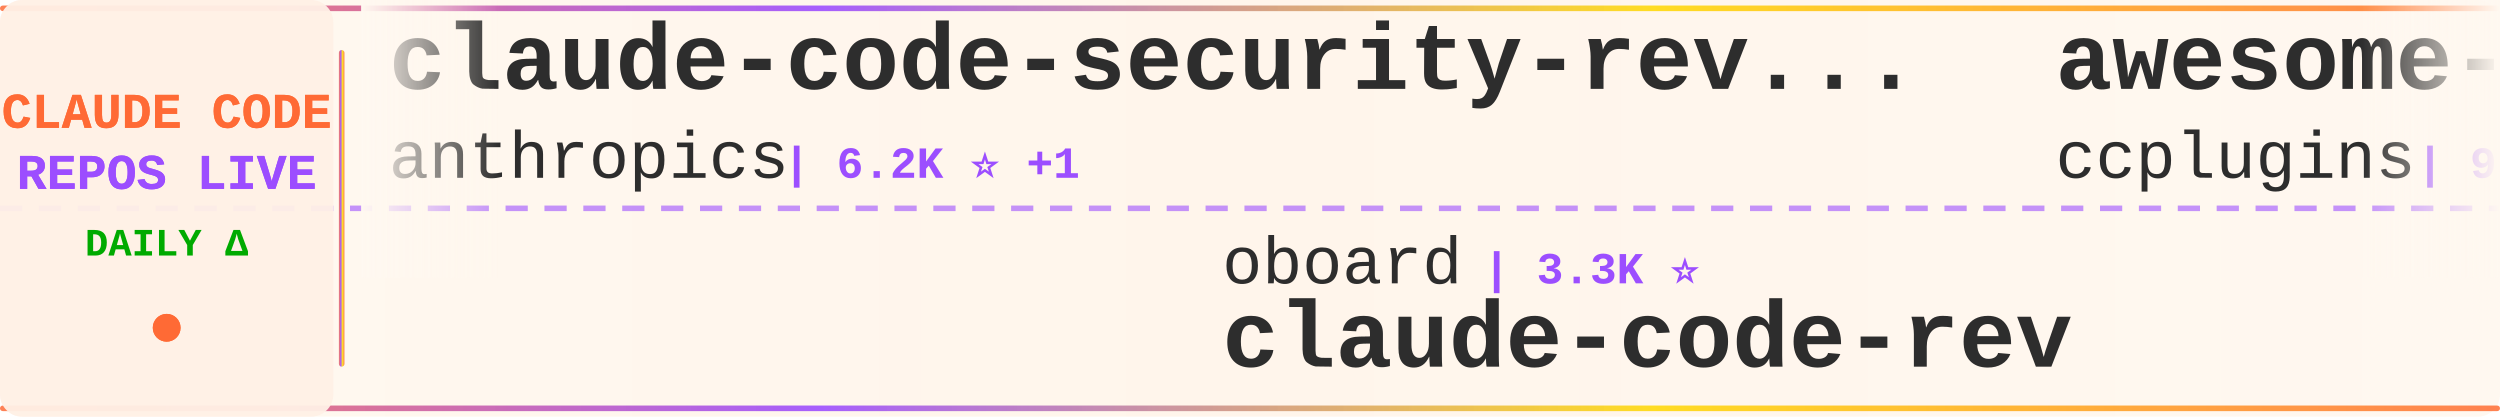
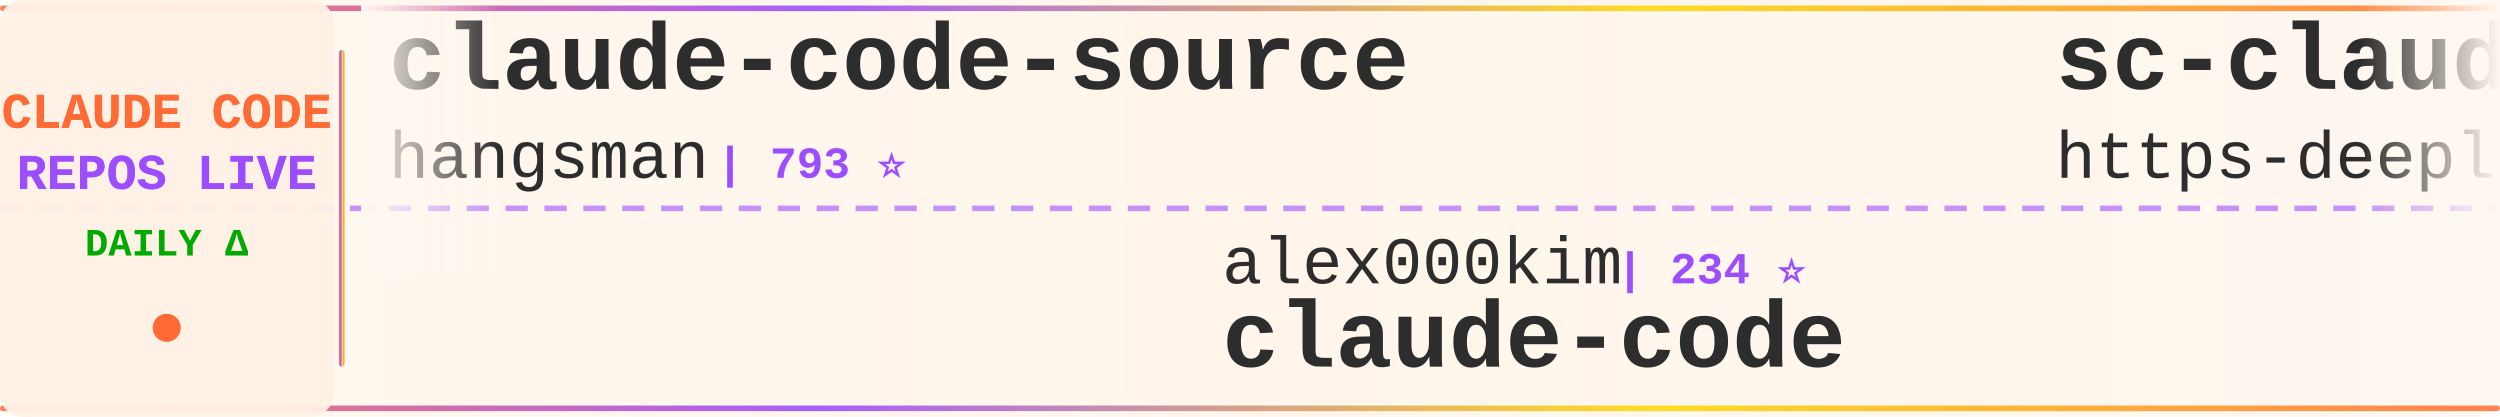
<svg xmlns="http://www.w3.org/2000/svg" width="900" height="150">
  <defs>
    <linearGradient id="tickerBg" x1="0%" y1="0%" x2="100%" y2="0%">
      <stop offset="0%" style="stop-color:#fff8f0;stop-opacity:0.98" />
      <stop offset="50%" style="stop-color:#fff5eb;stop-opacity:1" />
      <stop offset="100%" style="stop-color:#fff8f0;stop-opacity:0.98" />
    </linearGradient>
    <linearGradient id="borderGrad" x1="0%" y1="0%" x2="100%" y2="0%">
      <stop offset="0%" style="stop-color:#FF6B35;stop-opacity:0.85">
        <animate attributeName="stop-opacity" values="0.85;1;0.85" dur="2s" repeatCount="indefinite" />
      </stop>
      <stop offset="33%" style="stop-color:#9C4EFF;stop-opacity:0.9">
        <animate attributeName="stop-opacity" values="0.9;1;0.9" dur="2.2s" repeatCount="indefinite" />
      </stop>
      <stop offset="66%" style="stop-color:#FFD700;stop-opacity:0.85">
        <animate attributeName="stop-opacity" values="0.85;1;0.85" dur="1.8s" repeatCount="indefinite" />
      </stop>
      <stop offset="100%" style="stop-color:#FF6B35;stop-opacity:0.85">
        <animate attributeName="stop-opacity" values="0.85;1;0.85" dur="2s" repeatCount="indefinite" />
      </stop>
    </linearGradient>
    <filter id="textGlow">
      <feGaussianBlur stdDeviation="0.15" result="coloredBlur" />
      <feMerge>
        <feMergeNode in="coloredBlur" />
        <feMergeNode in="SourceGraphic" />
      </feMerge>
    </filter>
    <filter id="metricGlow">
      <feGaussianBlur stdDeviation="0.2" result="coloredBlur" />
      <feMerge>
        <feMergeNode in="coloredBlur" />
        <feMergeNode in="SourceGraphic" />
      </feMerge>
    </filter>
    <linearGradient id="leftFade" x1="0%" y1="0%" x2="100%" y2="0%">
      <stop offset="0%" style="stop-color:#fff8f0;stop-opacity:1" />
      <stop offset="100%" style="stop-color:#fff8f0;stop-opacity:0" />
    </linearGradient>
    <linearGradient id="rightFade" x1="0%" y1="0%" x2="100%" y2="0%">
      <stop offset="0%" style="stop-color:#fff8f0;stop-opacity:0" />
      <stop offset="100%" style="stop-color:#fff8f0;stop-opacity:1" />
    </linearGradient>
  </defs>
  <rect width="900" height="150" fill="url(#tickerBg)" rx="8" />
  <rect x="0" y="2" width="900" height="2" fill="url(#borderGrad)" rx="1" />
  <rect x="0" y="146" width="900" height="2" fill="url(#borderGrad)" rx="1" />
  <line x1="0" y1="75" x2="900" y2="75" stroke="#9C4EFF" stroke-width="2" stroke-dasharray="8 6" opacity="0.6" />
  <rect x="0" y="0" width="120" height="150" fill="#fff0e6" opacity="0.95" rx="8" />
  <text x="60" y="46" font-family="'Courier New', monospace" font-size="18" font-weight="bold" fill="#FF6B35" text-anchor="middle" filter="url(#textGlow)">
    CLAUDE CODE
  </text>
  <text x="60" y="68" font-family="'Courier New', monospace" font-size="18" font-weight="bold" fill="#9C4EFF" text-anchor="middle" filter="url(#textGlow)">
    REPOS LIVE
  </text>
  <text x="60" y="92" font-family="'Courier New', monospace" font-size="14" font-weight="bold" fill="#00aa00" text-anchor="middle">
    DAILY Δ
  </text>
  <circle cx="60" cy="118" r="5" fill="#FF6B35" filter="url(#metricGlow)">
    <animate attributeName="r" values="4;6;4" dur="1.5s" repeatCount="indefinite" />
    <animate attributeName="opacity" values="0.6;1;0.6" dur="1.5s" repeatCount="indefinite" />
  </circle>
  <rect x="122" y="18" width="2" height="114" fill="url(#borderGrad)" rx="1" />
  <clipPath id="tickerClip">
    <rect x="130" y="0" width="770" height="150" />
  </clipPath>
  <g clip-path="url(#tickerClip)">
    <g id="tickerItems">
      <animateTransform attributeName="transform" attributeType="XML" type="translate" from="0 0" to="-3000 0" dur="54s" repeatCount="indefinite" />
      <g transform="translate(0, 0)">
-         <text x="140" y="32" font-family="'Courier New', monospace" font-size="34" font-weight="bold" fill="#2d2d2d">claude-code-security-rev...</text>
-         <text x="140" y="64" font-family="'Courier New', monospace" font-size="24" font-weight="normal" fill="#2d2d2d" opacity="1.0">anthropics</text>
-         <text x="282" y="64" font-family="'Courier New', monospace" font-size="16" font-weight="bold" fill="#9C4EFF"> | 6.2K ⭐ +1</text>
+         <text x="140" y="32" font-family="'Courier New', monospace" font-size="34" font-weight="bold" fill="#2d2d2d">claude-code-source</text>
+         <text x="140" y="64" font-family="'Courier New', monospace" font-size="24" font-weight="normal" fill="#2d2d2d" opacity="1.0">hangsman</text>
+         <text x="258" y="64" font-family="'Courier New', monospace" font-size="16" font-weight="bold" fill="#9C4EFF"> | 793 ⭐</text>
      </g>
      <g transform="translate(300, 0)">
-         <text x="140" y="102" font-family="'Courier New', monospace" font-size="24" font-weight="normal" fill="#2d2d2d" opacity="1.0">oboard</text>
-         <text x="234" y="102" font-family="'Courier New', monospace" font-size="16" font-weight="bold" fill="#9C4EFF"> | 3.3K ⭐</text>
-         <text x="140" y="132" font-family="'Courier New', monospace" font-size="34" font-weight="bold" fill="#2d2d2d">claude-code-rev</text>
+         <text x="140" y="102" font-family="'Courier New', monospace" font-size="24" font-weight="normal" fill="#2d2d2d" opacity="1.0">alex000kim</text>
+         <text x="282" y="102" font-family="'Courier New', monospace" font-size="16" font-weight="bold" fill="#9C4EFF"> | 234 ⭐</text>
+         <text x="140" y="132" font-family="'Courier New', monospace" font-size="34" font-weight="bold" fill="#2d2d2d">claude-code</text>
      </g>
      <g transform="translate(600, 0)">
+         <text x="140" y="32" font-family="'Courier New', monospace" font-size="34" font-weight="bold" fill="#2d2d2d">sc-claude-code-files</text>
+         <text x="140" y="64" font-family="'Courier New', monospace" font-size="24" font-weight="normal" fill="#2d2d2d" opacity="1.0">https-deeplearning-ai</text>
+         <text x="414" y="64" font-family="'Courier New', monospace" font-size="16" font-weight="bold" fill="#9C4EFF"> | 547 ⭐</text>
+       </g>
+       <g transform="translate(900, 0)">
+         <text x="140" y="102" font-family="'Courier New', monospace" font-size="24" font-weight="normal" fill="#2d2d2d" opacity="1.0">ghuntley</text>
+         <text x="258" y="102" font-family="'Courier New', monospace" font-size="16" font-weight="bold" fill="#9C4EFF"> | 992 ⭐</text>
+         <text x="140" y="132" font-family="'Courier New', monospace" font-size="34" font-weight="bold" fill="#2d2d2d">claude-code-source-code-...</text>
+       </g>
+       <g transform="translate(1200, 0)">
        <text x="140" y="32" font-family="'Courier New', monospace" font-size="34" font-weight="bold" fill="#2d2d2d">awesome-claude-code-plug...</text>
        <text x="140" y="64" font-family="'Courier New', monospace" font-size="24" font-weight="normal" fill="#2d2d2d" opacity="1.0">ccplugins</text>
        <text x="270" y="64" font-family="'Courier New', monospace" font-size="16" font-weight="bold" fill="#9C4EFF"> | 935 ⭐</text>
      </g>
-       <g transform="translate(900, 0)">
-         <text x="140" y="102" font-family="'Courier New', monospace" font-size="24" font-weight="normal" fill="#2d2d2d" opacity="1.0">diet103</text>
-         <text x="246" y="102" font-family="'Courier New', monospace" font-size="16" font-weight="bold" fill="#9C4EFF"> | 10.0K ⭐</text>
-         <text x="140" y="132" font-family="'Courier New', monospace" font-size="34" font-weight="bold" fill="#2d2d2d">claude-code-infrastructu...</text>
-       </g>
-       <g transform="translate(1200, 0)">
-         <text x="140" y="32" font-family="'Courier New', monospace" font-size="34" font-weight="bold" fill="#2d2d2d">claude-code-telegram</text>
-         <text x="140" y="64" font-family="'Courier New', monospace" font-size="24" font-weight="normal" fill="#2d2d2d" opacity="1.0">RichardAtCT</text>
-         <text x="294" y="64" font-family="'Courier New', monospace" font-size="16" font-weight="bold" fill="#9C4EFF"> | 2.8K ⭐</text>
-       </g>
      <g transform="translate(1500, 0)">
-         <text x="140" y="102" font-family="'Courier New', monospace" font-size="24" font-weight="normal" fill="#2d2d2d" opacity="1.0">Maciek-roboblog</text>
-         <text x="342" y="102" font-family="'Courier New', monospace" font-size="16" font-weight="bold" fill="#9C4EFF"> | 8.7K ⭐ +2</text>
-         <text x="140" y="132" font-family="'Courier New', monospace" font-size="34" font-weight="bold" fill="#2d2d2d">Claude-Code-Usage-Monito...</text>
+         <text x="140" y="102" font-family="'Courier New', monospace" font-size="24" font-weight="normal" fill="#2d2d2d" opacity="1.0">fazxes</text>
+         <text x="234" y="102" font-family="'Courier New', monospace" font-size="16" font-weight="bold" fill="#9C4EFF"> | 239 ⭐</text>
+         <text x="140" y="132" font-family="'Courier New', monospace" font-size="34" font-weight="bold" fill="#2d2d2d">Claude-code</text>
      </g>
      <g transform="translate(1800, 0)">
-         <text x="140" y="32" font-family="'Courier New', monospace" font-size="34" font-weight="bold" fill="#2d2d2d">ECC</text>
-         <text x="140" y="64" font-family="'Courier New', monospace" font-size="24" font-weight="normal" fill="#2d2d2d" opacity="1.0">affaan-m</text>
-         <text x="258" y="64" font-family="'Courier New', monospace" font-size="16" font-weight="bold" fill="#9C4EFF"> | 255.8K ⭐ +133</text>
+         <text x="140" y="32" font-family="'Courier New', monospace" font-size="34" font-weight="bold" fill="#2d2d2d">claude-code</text>
+         <text x="140" y="64" font-family="'Courier New', monospace" font-size="24" font-weight="normal" fill="#2d2d2d" opacity="1.0">isboyjc</text>
+         <text x="246" y="64" font-family="'Courier New', monospace" font-size="16" font-weight="bold" fill="#9C4EFF"> | 162 ⭐</text>
      </g>
      <g transform="translate(2100, 0)">
-         <text x="140" y="102" font-family="'Courier New', monospace" font-size="24" font-weight="normal" fill="#2d2d2d" opacity="1.0">huangserva</text>
-         <text x="282" y="102" font-family="'Courier New', monospace" font-size="16" font-weight="bold" fill="#9C4EFF"> | 628 ⭐</text>
-         <text x="140" y="132" font-family="'Courier New', monospace" font-size="34" font-weight="bold" fill="#2d2d2d">claude-code-cli</text>
+         <text x="140" y="102" font-family="'Courier New', monospace" font-size="24" font-weight="normal" fill="#2d2d2d" opacity="1.0">Tinkeringg-Lab</text>
+         <text x="330" y="102" font-family="'Courier New', monospace" font-size="16" font-weight="bold" fill="#9C4EFF"> | 211 ⭐</text>
+         <text x="140" y="132" font-family="'Courier New', monospace" font-size="34" font-weight="bold" fill="#2d2d2d">claude-code</text>
      </g>
      <g transform="translate(2400, 0)">
-         <text x="140" y="32" font-family="'Courier New', monospace" font-size="34" font-weight="bold" fill="#2d2d2d">collection-claude-code-s...</text>
-         <text x="140" y="64" font-family="'Courier New', monospace" font-size="24" font-weight="normal" fill="#2d2d2d" opacity="1.0">chauncygu</text>
-         <text x="270" y="64" font-family="'Courier New', monospace" font-size="16" font-weight="bold" fill="#9C4EFF"> | 2.8K ⭐</text>
+         <text x="140" y="32" font-family="'Courier New', monospace" font-size="34" font-weight="bold" fill="#2d2d2d">claude-code</text>
+         <text x="140" y="64" font-family="'Courier New', monospace" font-size="24" font-weight="normal" fill="#2d2d2d" opacity="1.0">T-Lab-CUHKSZ</text>
+         <text x="306" y="64" font-family="'Courier New', monospace" font-size="16" font-weight="bold" fill="#9C4EFF"> | 328 ⭐</text>
      </g>
      <g transform="translate(2700, 0)">
-         <text x="140" y="102" font-family="'Courier New', monospace" font-size="24" font-weight="normal" fill="#2d2d2d" opacity="1.0">edmund-io</text>
-         <text x="270" y="102" font-family="'Courier New', monospace" font-size="16" font-weight="bold" fill="#9C4EFF"> | 1.5K ⭐</text>
-         <text x="140" y="132" font-family="'Courier New', monospace" font-size="34" font-weight="bold" fill="#2d2d2d">edmunds-claude-code</text>
+         <text x="140" y="102" font-family="'Courier New', monospace" font-size="24" font-weight="normal" fill="#2d2d2d" opacity="1.0">wanshuiyin</text>
+         <text x="282" y="102" font-family="'Courier New', monospace" font-size="16" font-weight="bold" fill="#9C4EFF"> | 16.0K ⭐ +13</text>
+         <text x="140" y="132" font-family="'Courier New', monospace" font-size="34" font-weight="bold" fill="#2d2d2d">Auto-claude-code-researc...</text>
      </g>
      <g transform="translate(3000, 0)">
-         <text x="140" y="32" font-family="'Courier New', monospace" font-size="34" font-weight="bold" fill="#2d2d2d">claude-code-security-rev...</text>
-         <text x="140" y="64" font-family="'Courier New', monospace" font-size="24" font-weight="normal" fill="#2d2d2d" opacity="1.0">anthropics</text>
-         <text x="282" y="64" font-family="'Courier New', monospace" font-size="16" font-weight="bold" fill="#9C4EFF"> | 6.2K ⭐ +1</text>
+         <text x="140" y="32" font-family="'Courier New', monospace" font-size="34" font-weight="bold" fill="#2d2d2d">claude-code-source</text>
+         <text x="140" y="64" font-family="'Courier New', monospace" font-size="24" font-weight="normal" fill="#2d2d2d" opacity="1.0">hangsman</text>
+         <text x="258" y="64" font-family="'Courier New', monospace" font-size="16" font-weight="bold" fill="#9C4EFF"> | 793 ⭐</text>
      </g>
      <g transform="translate(3300, 0)">
-         <text x="140" y="102" font-family="'Courier New', monospace" font-size="24" font-weight="normal" fill="#2d2d2d" opacity="1.0">oboard</text>
-         <text x="234" y="102" font-family="'Courier New', monospace" font-size="16" font-weight="bold" fill="#9C4EFF"> | 3.3K ⭐</text>
-         <text x="140" y="132" font-family="'Courier New', monospace" font-size="34" font-weight="bold" fill="#2d2d2d">claude-code-rev</text>
+         <text x="140" y="102" font-family="'Courier New', monospace" font-size="24" font-weight="normal" fill="#2d2d2d" opacity="1.0">alex000kim</text>
+         <text x="282" y="102" font-family="'Courier New', monospace" font-size="16" font-weight="bold" fill="#9C4EFF"> | 234 ⭐</text>
+         <text x="140" y="132" font-family="'Courier New', monospace" font-size="34" font-weight="bold" fill="#2d2d2d">claude-code</text>
      </g>
      <g transform="translate(3600, 0)">
-         <text x="140" y="32" font-family="'Courier New', monospace" font-size="34" font-weight="bold" fill="#2d2d2d">awesome-claude-code-plug...</text>
-         <text x="140" y="64" font-family="'Courier New', monospace" font-size="24" font-weight="normal" fill="#2d2d2d" opacity="1.0">ccplugins</text>
-         <text x="270" y="64" font-family="'Courier New', monospace" font-size="16" font-weight="bold" fill="#9C4EFF"> | 935 ⭐</text>
+         <text x="140" y="32" font-family="'Courier New', monospace" font-size="34" font-weight="bold" fill="#2d2d2d">sc-claude-code-files</text>
+         <text x="140" y="64" font-family="'Courier New', monospace" font-size="24" font-weight="normal" fill="#2d2d2d" opacity="1.0">https-deeplearning-ai</text>
+         <text x="414" y="64" font-family="'Courier New', monospace" font-size="16" font-weight="bold" fill="#9C4EFF"> | 547 ⭐</text>
      </g>
      <g transform="translate(3900, 0)">
-         <text x="140" y="102" font-family="'Courier New', monospace" font-size="24" font-weight="normal" fill="#2d2d2d" opacity="1.0">diet103</text>
-         <text x="246" y="102" font-family="'Courier New', monospace" font-size="16" font-weight="bold" fill="#9C4EFF"> | 10.0K ⭐</text>
-         <text x="140" y="132" font-family="'Courier New', monospace" font-size="34" font-weight="bold" fill="#2d2d2d">claude-code-infrastructu...</text>
+         <text x="140" y="102" font-family="'Courier New', monospace" font-size="24" font-weight="normal" fill="#2d2d2d" opacity="1.0">ghuntley</text>
+         <text x="258" y="102" font-family="'Courier New', monospace" font-size="16" font-weight="bold" fill="#9C4EFF"> | 992 ⭐</text>
+         <text x="140" y="132" font-family="'Courier New', monospace" font-size="34" font-weight="bold" fill="#2d2d2d">claude-code-source-code-...</text>
      </g>
    </g>
  </g>
  <rect x="130" y="0" width="50" height="100" fill="url(#leftFade)" />
  <rect x="850" y="0" width="50" height="100" fill="url(#rightFade)" />
</svg>
